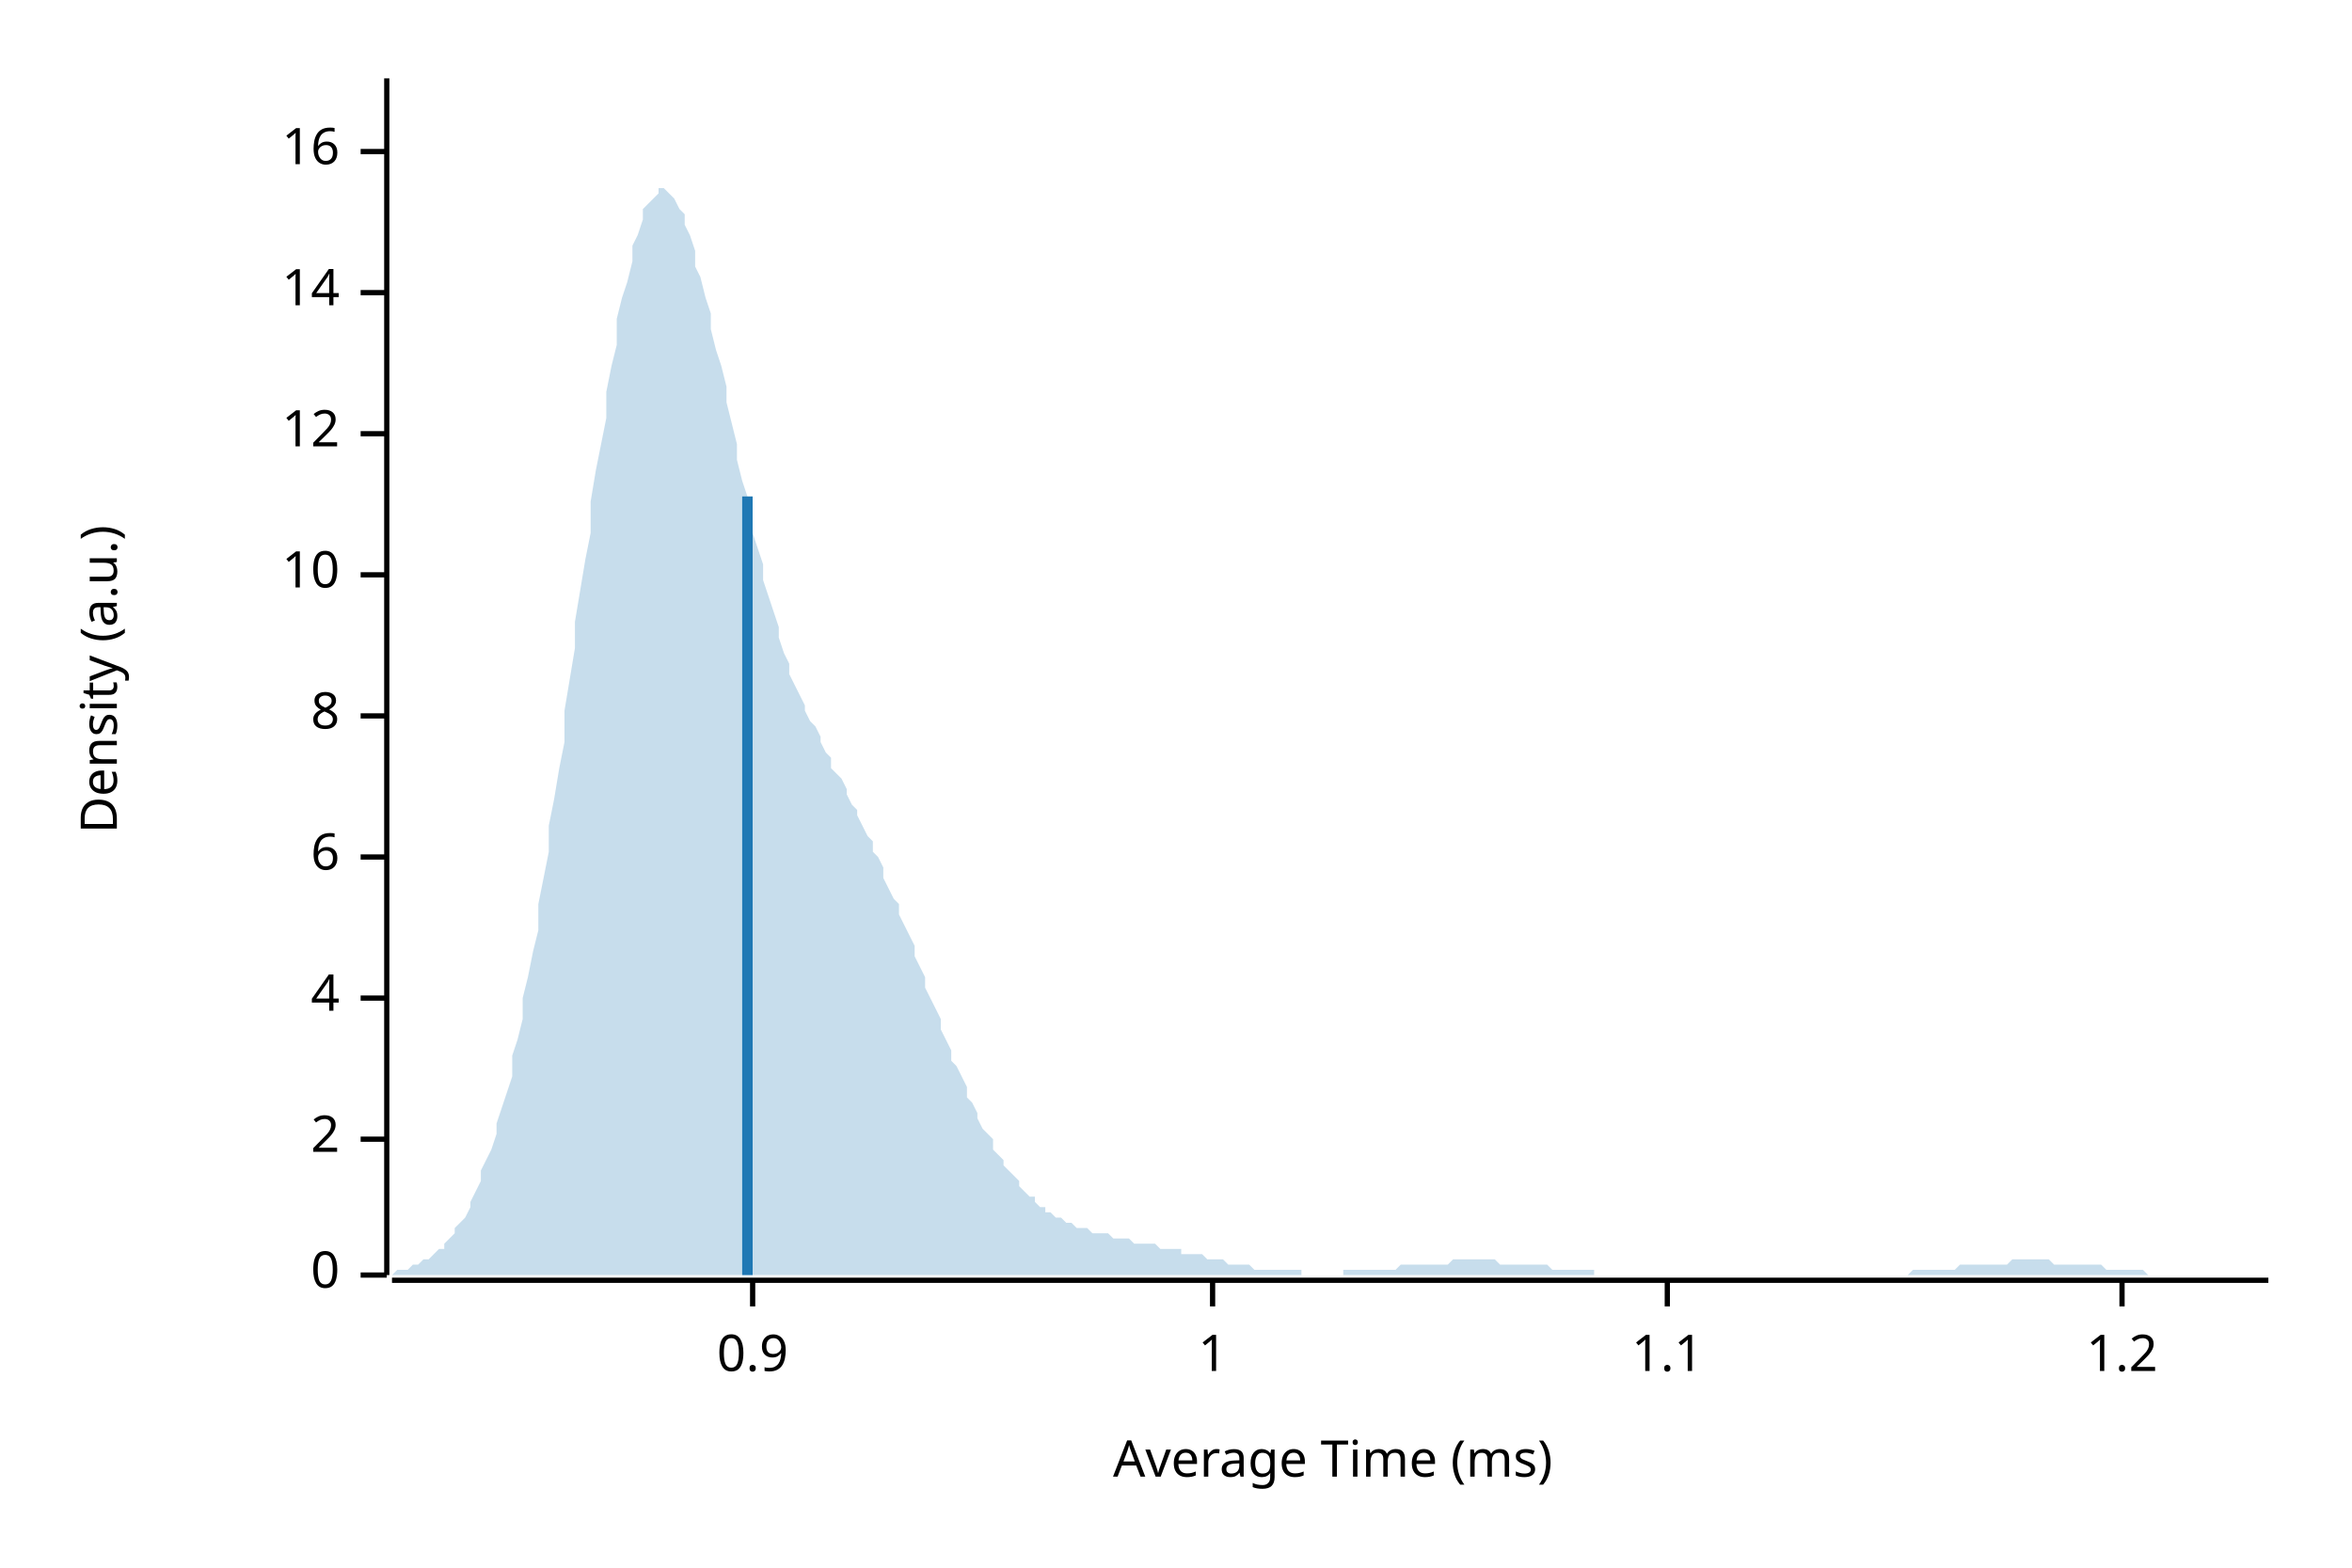
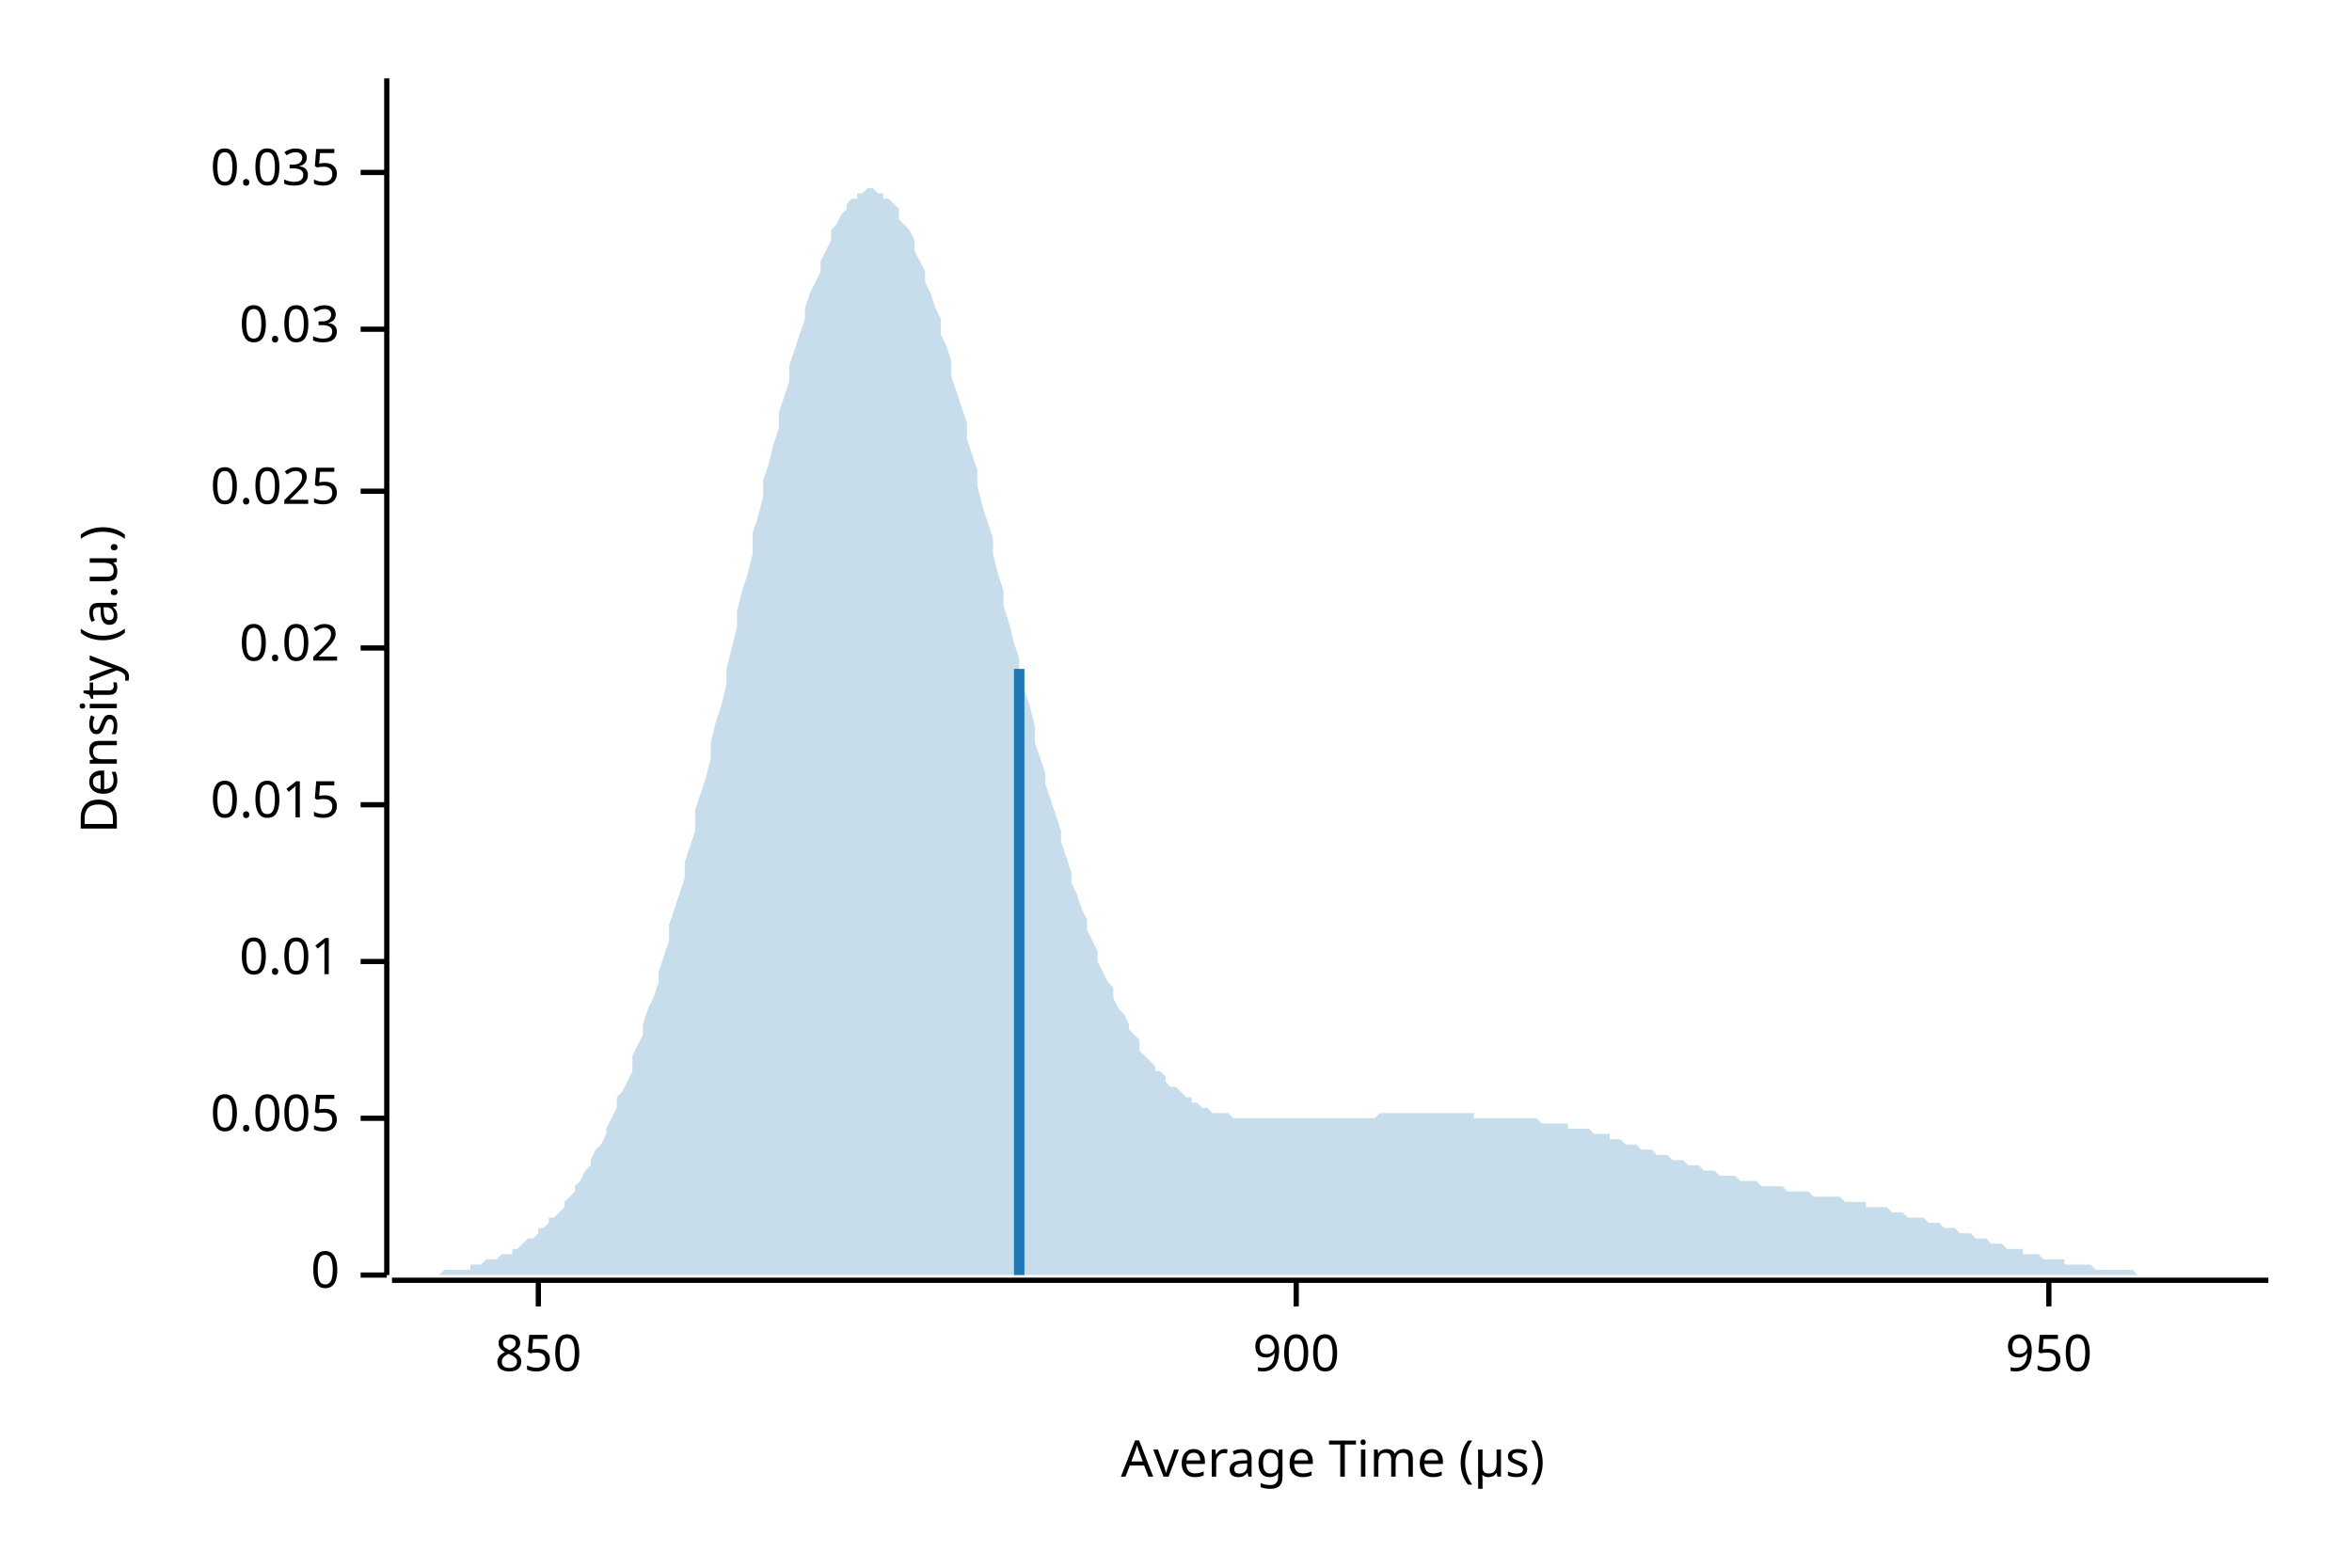
<svg xmlns="http://www.w3.org/2000/svg" width="450" height="300" viewBox="0 0 450 300">
  <text x="15" y="130" dy="0.76em" text-anchor="middle" font-family="sans-serif" font-size="9.677" opacity="1" fill="#000000" transform="rotate(270, 15, 130)">
Density (a.u.)
</text>
  <text x="255" y="285" dy="-0.5ex" text-anchor="middle" font-family="sans-serif" font-size="9.677" opacity="1" fill="#000000">
- Average Time (ms)
+ Average Time (µs)
</text>
  <polyline fill="none" opacity="1" stroke="#000000" stroke-width="1" points="74,15 74,244 " />
  <text x="65" y="244" dy="0.5ex" text-anchor="end" font-family="sans-serif" font-size="9.677" opacity="1" fill="#000000">
0
</text>
  <polyline fill="none" opacity="1" stroke="#000000" stroke-width="1" points="69,244 74,244 " />
-   <text x="65" y="218" dy="0.5ex" text-anchor="end" font-family="sans-serif" font-size="9.677" opacity="1" fill="#000000">
- 2
+   <text x="65" y="214" dy="0.5ex" text-anchor="end" font-family="sans-serif" font-size="9.677" opacity="1" fill="#000000">
+ 0.005
</text>
-   <polyline fill="none" opacity="1" stroke="#000000" stroke-width="1" points="69,218 74,218 " />
-   <text x="65" y="191" dy="0.5ex" text-anchor="end" font-family="sans-serif" font-size="9.677" opacity="1" fill="#000000">
- 4
+   <polyline fill="none" opacity="1" stroke="#000000" stroke-width="1" points="69,214 74,214 " />
+   <text x="65" y="184" dy="0.5ex" text-anchor="end" font-family="sans-serif" font-size="9.677" opacity="1" fill="#000000">
+ 0.01
</text>
-   <polyline fill="none" opacity="1" stroke="#000000" stroke-width="1" points="69,191 74,191 " />
-   <text x="65" y="164" dy="0.5ex" text-anchor="end" font-family="sans-serif" font-size="9.677" opacity="1" fill="#000000">
- 6
+   <polyline fill="none" opacity="1" stroke="#000000" stroke-width="1" points="69,184 74,184 " />
+   <text x="65" y="154" dy="0.5ex" text-anchor="end" font-family="sans-serif" font-size="9.677" opacity="1" fill="#000000">
+ 0.015
</text>
-   <polyline fill="none" opacity="1" stroke="#000000" stroke-width="1" points="69,164 74,164 " />
-   <text x="65" y="137" dy="0.5ex" text-anchor="end" font-family="sans-serif" font-size="9.677" opacity="1" fill="#000000">
- 8
+   <polyline fill="none" opacity="1" stroke="#000000" stroke-width="1" points="69,154 74,154 " />
+   <text x="65" y="124" dy="0.5ex" text-anchor="end" font-family="sans-serif" font-size="9.677" opacity="1" fill="#000000">
+ 0.02
</text>
-   <polyline fill="none" opacity="1" stroke="#000000" stroke-width="1" points="69,137 74,137 " />
-   <text x="65" y="110" dy="0.5ex" text-anchor="end" font-family="sans-serif" font-size="9.677" opacity="1" fill="#000000">
- 10
+   <polyline fill="none" opacity="1" stroke="#000000" stroke-width="1" points="69,124 74,124 " />
+   <text x="65" y="94" dy="0.5ex" text-anchor="end" font-family="sans-serif" font-size="9.677" opacity="1" fill="#000000">
+ 0.025
</text>
-   <polyline fill="none" opacity="1" stroke="#000000" stroke-width="1" points="69,110 74,110 " />
-   <text x="65" y="83" dy="0.5ex" text-anchor="end" font-family="sans-serif" font-size="9.677" opacity="1" fill="#000000">
- 12
+   <polyline fill="none" opacity="1" stroke="#000000" stroke-width="1" points="69,94 74,94 " />
+   <text x="65" y="63" dy="0.5ex" text-anchor="end" font-family="sans-serif" font-size="9.677" opacity="1" fill="#000000">
+ 0.03
</text>
-   <polyline fill="none" opacity="1" stroke="#000000" stroke-width="1" points="69,83 74,83 " />
-   <text x="65" y="56" dy="0.5ex" text-anchor="end" font-family="sans-serif" font-size="9.677" opacity="1" fill="#000000">
- 14
+   <polyline fill="none" opacity="1" stroke="#000000" stroke-width="1" points="69,63 74,63 " />
+   <text x="65" y="33" dy="0.5ex" text-anchor="end" font-family="sans-serif" font-size="9.677" opacity="1" fill="#000000">
+ 0.035
</text>
-   <polyline fill="none" opacity="1" stroke="#000000" stroke-width="1" points="69,56 74,56 " />
-   <text x="65" y="29" dy="0.5ex" text-anchor="end" font-family="sans-serif" font-size="9.677" opacity="1" fill="#000000">
- 16
+   <polyline fill="none" opacity="1" stroke="#000000" stroke-width="1" points="69,33 74,33 " />
+   <polyline fill="none" opacity="1" stroke="#000000" stroke-width="1" points="75,245 434,245 " />
+   <text x="103" y="255" dy="0.76em" text-anchor="middle" font-family="sans-serif" font-size="9.677" opacity="1" fill="#000000">
+ 850
</text>
-   <polyline fill="none" opacity="1" stroke="#000000" stroke-width="1" points="69,29 74,29 " />
-   <polyline fill="none" opacity="1" stroke="#000000" stroke-width="1" points="75,245 434,245 " />
-   <text x="144" y="255" dy="0.76em" text-anchor="middle" font-family="sans-serif" font-size="9.677" opacity="1" fill="#000000">
- 0.9
+   <polyline fill="none" opacity="1" stroke="#000000" stroke-width="1" points="103,245 103,250 " />
+   <text x="248" y="255" dy="0.76em" text-anchor="middle" font-family="sans-serif" font-size="9.677" opacity="1" fill="#000000">
+ 900
</text>
-   <polyline fill="none" opacity="1" stroke="#000000" stroke-width="1" points="144,245 144,250 " />
-   <text x="232" y="255" dy="0.76em" text-anchor="middle" font-family="sans-serif" font-size="9.677" opacity="1" fill="#000000">
- 1
+   <polyline fill="none" opacity="1" stroke="#000000" stroke-width="1" points="248,245 248,250 " />
+   <text x="392" y="255" dy="0.76em" text-anchor="middle" font-family="sans-serif" font-size="9.677" opacity="1" fill="#000000">
+ 950
</text>
-   <polyline fill="none" opacity="1" stroke="#000000" stroke-width="1" points="232,245 232,250 " />
-   <text x="319" y="255" dy="0.76em" text-anchor="middle" font-family="sans-serif" font-size="9.677" opacity="1" fill="#000000">
- 1.1
- </text>
-   <polyline fill="none" opacity="1" stroke="#000000" stroke-width="1" points="319,245 319,250 " />
-   <text x="406" y="255" dy="0.76em" text-anchor="middle" font-family="sans-serif" font-size="9.677" opacity="1" fill="#000000">
- 1.2
- </text>
-   <polyline fill="none" opacity="1" stroke="#000000" stroke-width="1" points="406,245 406,250 " />
-   <polygon opacity="0.25" fill="#1F78B4" points="75,244 75,244 76,243 77,243 77,243 78,243 79,242 80,242 80,242 81,241 82,241 82,241 83,240 84,239 85,239 85,238 86,237 87,236 87,235 88,234 89,233 90,231 90,230 91,228 92,226 92,224 93,222 94,220 95,217 95,215 96,212 97,209 98,206 98,202 99,199 100,195 100,191 101,187 102,182 103,178 103,173 104,168 105,163 105,158 106,153 107,147 108,142 108,136 109,130 110,124 110,119 111,113 112,107 113,102 113,96 114,90 115,85 116,80 116,75 117,70 118,66 118,61 119,57 120,54 121,50 121,47 122,45 123,42 123,40 124,39 125,38 126,37 126,36 127,36 128,37 128,37 129,38 130,40 131,41 131,43 132,45 133,48 133,51 134,53 135,57 136,60 136,63 137,67 138,70 139,74 139,77 140,81 141,85 141,88 142,92 143,95 144,99 144,102 145,105 146,108 146,111 147,114 148,117 149,120 149,122 150,125 151,127 151,129 152,131 153,133 154,135 154,136 155,138 156,139 157,141 157,142 158,144 159,145 159,147 160,148 161,149 162,151 162,152 163,154 164,155 164,156 165,158 166,160 167,161 167,163 168,164 169,166 169,168 170,170 171,172 172,173 172,175 173,177 174,179 175,181 175,183 176,185 177,187 177,189 178,191 179,193 180,195 180,197 181,199 182,201 182,203 183,204 184,206 185,208 185,210 186,211 187,213 187,214 188,216 189,217 190,218 190,220 191,221 192,222 192,223 193,224 194,225 195,226 195,227 196,228 197,229 198,229 198,230 199,231 200,231 200,232 201,232 202,233 203,233 203,233 204,234 205,234 205,234 206,235 207,235 208,235 208,235 209,236 210,236 210,236 211,236 212,236 213,237 213,237 214,237 215,237 216,237 216,237 217,238 218,238 218,238 219,238 220,238 221,238 221,238 222,239 223,239 223,239 224,239 225,239 226,239 226,240 227,240 228,240 228,240 229,240 230,240 231,241 231,241 232,241 233,241 233,241 234,241 235,242 236,242 236,242 237,242 238,242 239,242 239,242 240,243 241,243 241,243 242,243 243,243 244,243 244,243 245,243 246,243 246,243 247,243 248,243 249,243 249,244 250,244 251,244 251,244 252,244 253,244 254,244 254,244 255,244 256,244 257,244 257,243 258,243 259,243 259,243 260,243 261,243 262,243 262,243 263,243 264,243 264,243 265,243 266,243 267,243 267,243 268,242 269,242 269,242 270,242 271,242 272,242 272,242 273,242 274,242 275,242 275,242 276,242 277,242 277,242 278,241 279,241 280,241 280,241 281,241 282,241 282,241 283,241 284,241 285,241 285,241 286,241 287,242 287,242 288,242 289,242 290,242 290,242 291,242 292,242 292,242 293,242 294,242 295,242 295,242 296,242 297,243 298,243 298,243 299,243 300,243 300,243 301,243 302,243 303,243 303,243 304,243 305,243 305,244 306,244 307,244 308,244 308,244 309,244 310,244 310,244 311,244 312,244 313,244 313,244 314,244 315,244 316,244 316,244 317,244 318,244 318,244 319,244 320,244 321,244 321,244 322,244 323,244 323,244 324,244 325,244 326,244 326,244 327,244 328,244 328,244 329,244 330,244 331,244 331,244 332,244 333,244 333,244 334,244 335,244 336,244 336,244 337,244 338,244 339,244 339,244 340,244 341,244 341,244 342,244 343,244 344,244 344,244 345,244 346,244 346,244 347,244 348,244 349,244 349,244 350,244 351,244 351,244 352,244 353,244 354,244 354,244 355,244 356,244 357,244 357,244 358,244 359,244 359,244 360,244 361,244 362,244 362,244 363,244 364,244 364,244 365,244 366,243 367,243 367,243 368,243 369,243 369,243 370,243 371,243 372,243 372,243 373,243 374,243 375,242 375,242 376,242 377,242 377,242 378,242 379,242 380,242 380,242 381,242 382,242 382,242 383,242 384,242 385,241 385,241 386,241 387,241 387,241 388,241 389,241 390,241 390,241 391,241 392,241 392,241 393,242 394,242 395,242 395,242 396,242 397,242 398,242 398,242 399,242 400,242 400,242 401,242 402,242 403,243 403,243 404,243 405,243 405,243 406,243 407,243 408,243 408,243 409,243 410,243 410,243 411,244 412,244 413,244 413,244 414,244 415,244 416,244 416,244 417,244 418,244 418,244 419,244 420,244 421,244 421,244 422,244 423,244 423,244 424,244 425,244 426,244 426,244 427,244 428,244 428,244 429,244 430,244 431,244 431,244 432,244 433,244 434,244 434,244 75,244 " />
-   <polyline fill="none" opacity="1" stroke="#1F78B4" stroke-width="2" points="143,244 143,95 " />
+   <polyline fill="none" opacity="1" stroke="#000000" stroke-width="1" points="392,245 392,250 " />
+   <polygon opacity="0.25" fill="#1F78B4" points="75,244 75,244 76,244 77,244 77,244 78,244 79,244 80,244 80,244 81,244 82,244 82,244 83,244 84,244 85,243 85,243 86,243 87,243 87,243 88,243 89,243 90,243 90,242 91,242 92,242 92,242 93,241 94,241 95,241 95,241 96,240 97,240 98,240 98,239 99,239 100,238 100,238 101,237 102,237 103,236 103,235 104,235 105,234 105,233 106,233 107,232 108,231 108,230 109,229 110,228 110,227 111,226 112,224 113,223 113,222 114,220 115,219 116,217 116,216 117,214 118,212 118,210 119,209 120,207 121,205 121,202 122,200 123,198 123,196 124,193 125,191 126,188 126,186 127,183 128,180 128,177 129,174 130,171 131,168 131,165 132,162 133,159 133,155 134,152 135,149 136,145 136,142 137,138 138,135 139,131 139,128 140,124 141,120 141,117 142,113 143,110 144,106 144,102 145,99 146,95 146,92 147,89 148,85 149,82 149,79 150,76 151,73 151,70 152,67 153,64 154,61 154,59 155,56 156,54 157,52 157,50 158,48 159,46 159,44 160,43 161,41 162,40 162,39 163,38 164,38 164,37 165,37 166,36 167,36 167,36 168,37 169,37 169,38 170,38 171,39 172,40 172,42 173,43 174,44 175,46 175,48 176,50 177,52 177,54 178,56 179,59 180,61 180,64 181,66 182,69 182,72 183,75 184,78 185,81 185,84 186,87 187,90 187,93 188,97 189,100 190,103 190,106 191,110 192,113 192,116 193,119 194,123 195,126 195,129 196,132 197,135 198,139 198,142 199,145 200,148 200,150 201,153 202,156 203,159 203,161 204,164 205,167 205,169 206,171 207,174 208,176 208,178 209,180 210,182 210,184 211,186 212,188 213,189 213,191 214,193 215,194 216,196 216,197 217,198 218,199 218,201 219,202 220,203 221,204 221,205 222,205 223,206 223,207 224,208 225,208 226,209 226,209 227,210 228,210 228,211 229,211 230,212 231,212 231,212 232,213 233,213 233,213 234,213 235,213 236,214 236,214 237,214 238,214 239,214 239,214 240,214 241,214 241,214 242,214 243,214 244,214 244,214 245,214 246,214 246,214 247,214 248,214 249,214 249,214 250,214 251,214 251,214 252,214 253,214 254,214 254,214 255,214 256,214 257,214 257,214 258,214 259,214 259,214 260,214 261,214 262,214 262,214 263,214 264,213 264,213 265,213 266,213 267,213 267,213 268,213 269,213 269,213 270,213 271,213 272,213 272,213 273,213 274,213 275,213 275,213 276,213 277,213 277,213 278,213 279,213 280,213 280,213 281,213 282,213 282,214 283,214 284,214 285,214 285,214 286,214 287,214 287,214 288,214 289,214 290,214 290,214 291,214 292,214 292,214 293,214 294,214 295,215 295,215 296,215 297,215 298,215 298,215 299,215 300,215 300,216 301,216 302,216 303,216 303,216 304,216 305,217 305,217 306,217 307,217 308,217 308,218 309,218 310,218 310,218 311,219 312,219 313,219 313,219 314,220 315,220 316,220 316,220 317,221 318,221 318,221 319,221 320,222 321,222 321,222 322,222 323,223 323,223 324,223 325,223 326,224 326,224 327,224 328,224 328,224 329,225 330,225 331,225 331,225 332,225 333,226 333,226 334,226 335,226 336,226 336,226 337,227 338,227 339,227 339,227 340,227 341,227 341,227 342,228 343,228 344,228 344,228 345,228 346,228 346,228 347,229 348,229 349,229 349,229 350,229 351,229 351,229 352,229 353,230 354,230 354,230 355,230 356,230 357,230 357,231 358,231 359,231 359,231 360,231 361,231 362,232 362,232 363,232 364,232 364,232 365,233 366,233 367,233 367,233 368,233 369,234 369,234 370,234 371,234 372,235 372,235 373,235 374,235 375,236 375,236 376,236 377,236 377,236 378,237 379,237 380,237 380,237 381,238 382,238 382,238 383,238 384,239 385,239 385,239 386,239 387,239 387,240 388,240 389,240 390,240 390,240 391,241 392,241 392,241 393,241 394,241 395,241 395,242 396,242 397,242 398,242 398,242 399,242 400,242 400,242 401,243 402,243 403,243 403,243 404,243 405,243 405,243 406,243 407,243 408,243 408,243 409,244 410,244 410,244 411,244 412,244 413,244 413,244 414,244 415,244 416,244 416,244 417,244 418,244 418,244 419,244 420,244 421,244 421,244 422,244 423,244 423,244 424,244 425,244 426,244 426,244 427,244 428,244 428,244 429,244 430,244 431,244 431,244 432,244 433,244 434,244 434,244 75,244 " />
+   <polyline fill="none" opacity="1" stroke="#1F78B4" stroke-width="2" points="195,244 195,128 " />
</svg>
